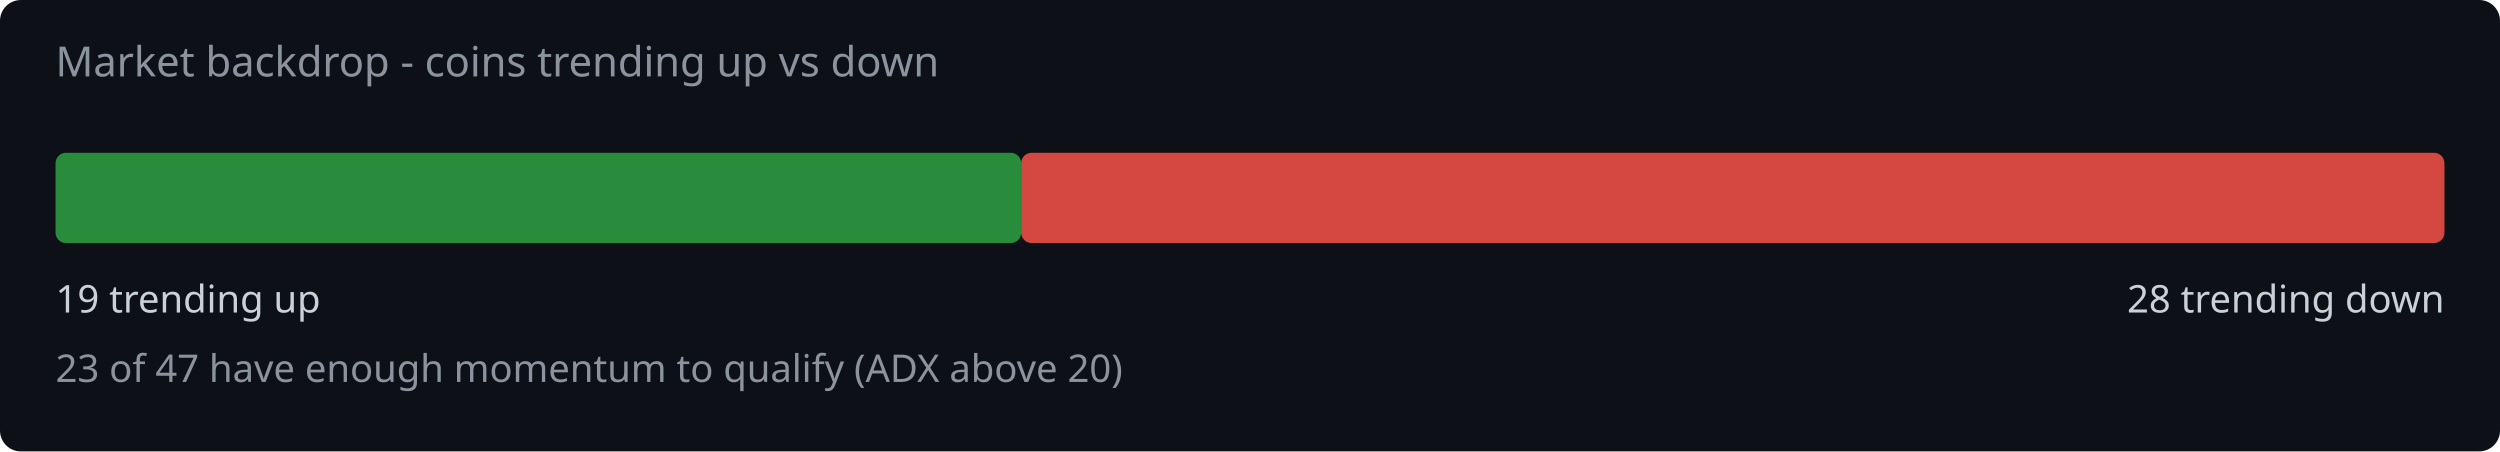
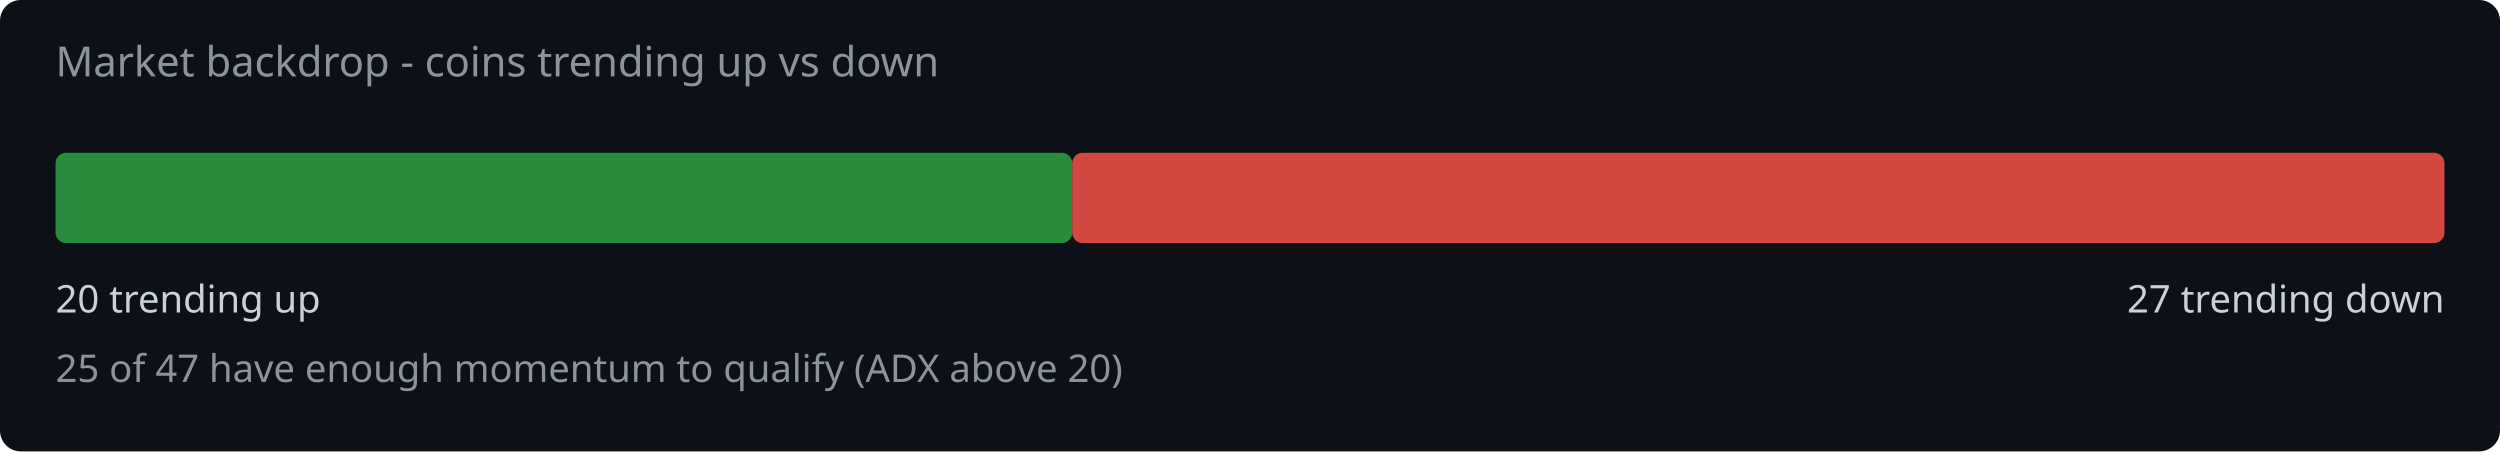
<svg xmlns="http://www.w3.org/2000/svg" width="720" height="130" viewBox="0 0 720 130">
  <rect width="720" height="130" fill="#0d1117" rx="6" />
  <text x="16" y="22" fill="#8b949e" font-family="system-ui,sans-serif" font-size="12">Market backdrop - coins trending up vs down</text>
-   <rect x="16" y="44" width="278.1" height="26" rx="3" fill="#2ea043" opacity="0.85" />
-   <rect x="294.1" y="44" width="409.9" height="26" rx="3" fill="#f85149" opacity="0.85" />
-   <text x="16" y="90" fill="#c9d1d9" font-family="system-ui,sans-serif" font-size="11">19 trending up</text>
-   <text x="704" y="90" fill="#c9d1d9" font-family="system-ui,sans-serif" font-size="11" text-anchor="end">28 trending down</text>
-   <text x="16" y="110" fill="#8b949e" font-family="system-ui,sans-serif" font-size="11">23 of 47 have enough momentum to qualify (ADX above 20)</text>
+   <rect x="16" y="44" width="292.8" height="26" rx="3" fill="#2ea043" opacity="0.85" />
+   <rect x="308.8" y="44" width="395.2" height="26" rx="3" fill="#f85149" opacity="0.85" />
+   <text x="16" y="90" fill="#c9d1d9" font-family="system-ui,sans-serif" font-size="11">20 trending up</text>
+   <text x="704" y="90" fill="#c9d1d9" font-family="system-ui,sans-serif" font-size="11" text-anchor="end">27 trending down</text>
+   <text x="16" y="110" fill="#8b949e" font-family="system-ui,sans-serif" font-size="11">25 of 47 have enough momentum to qualify (ADX above 20)</text>
</svg>
